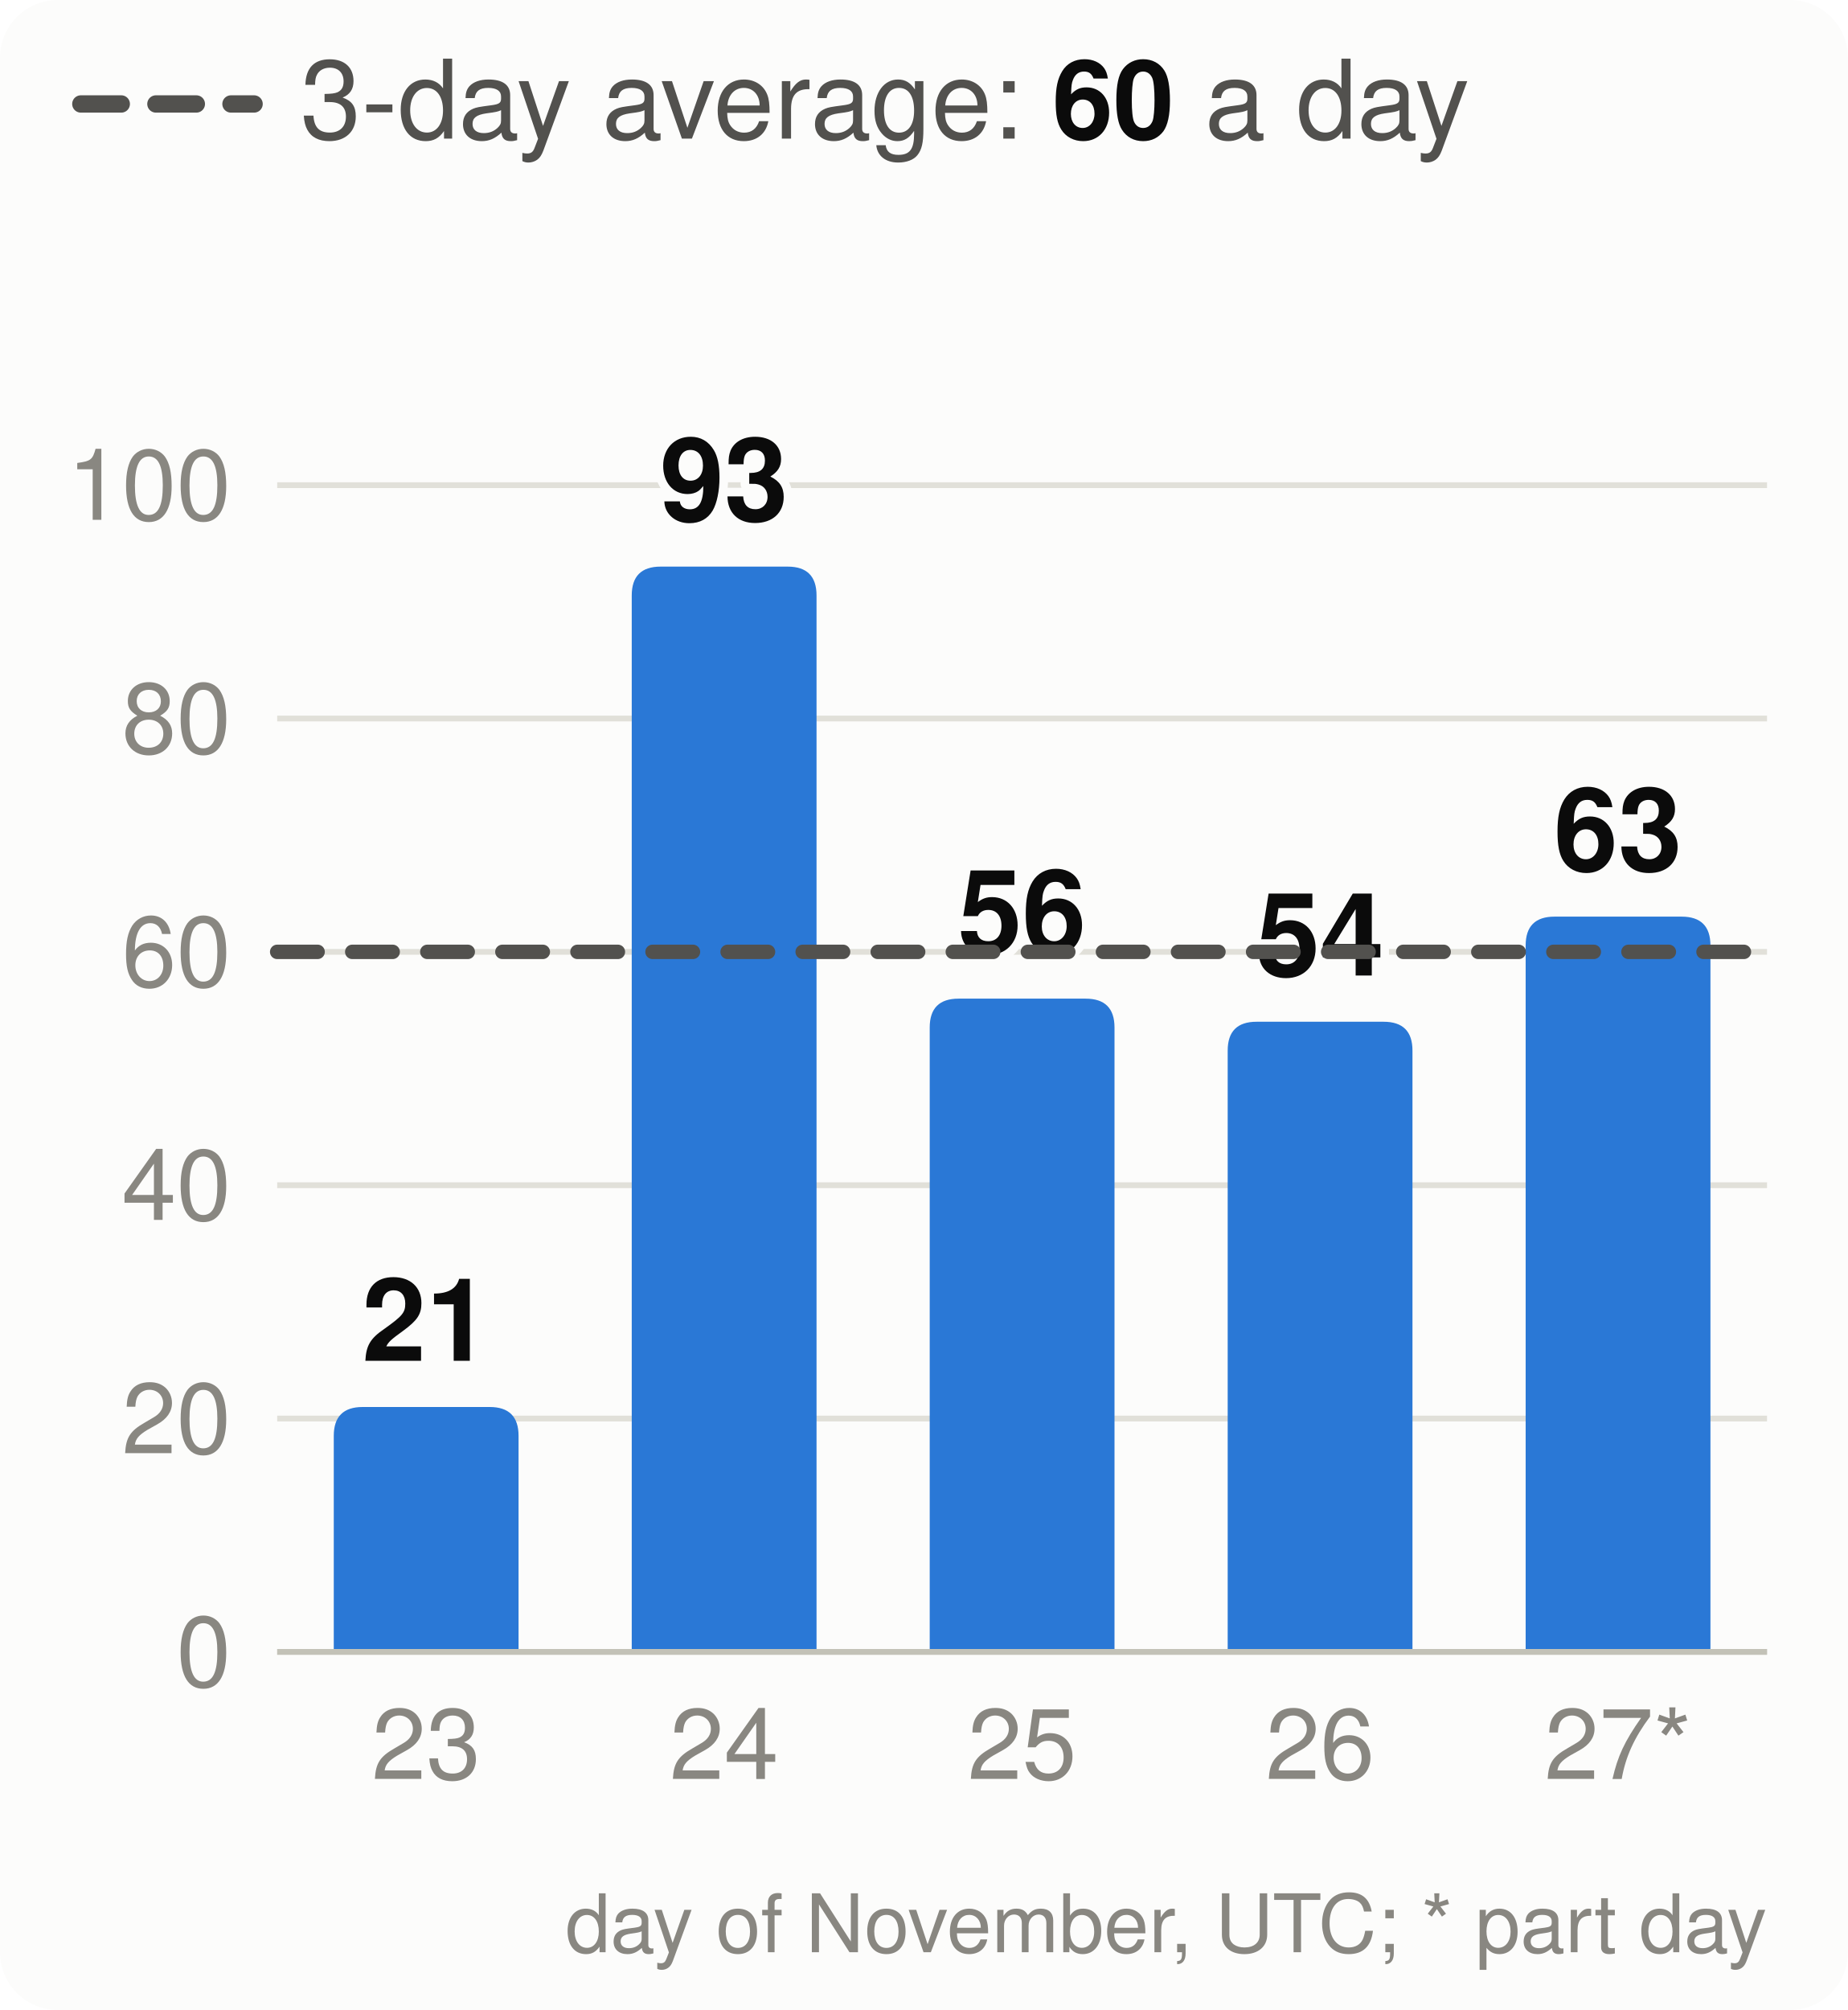
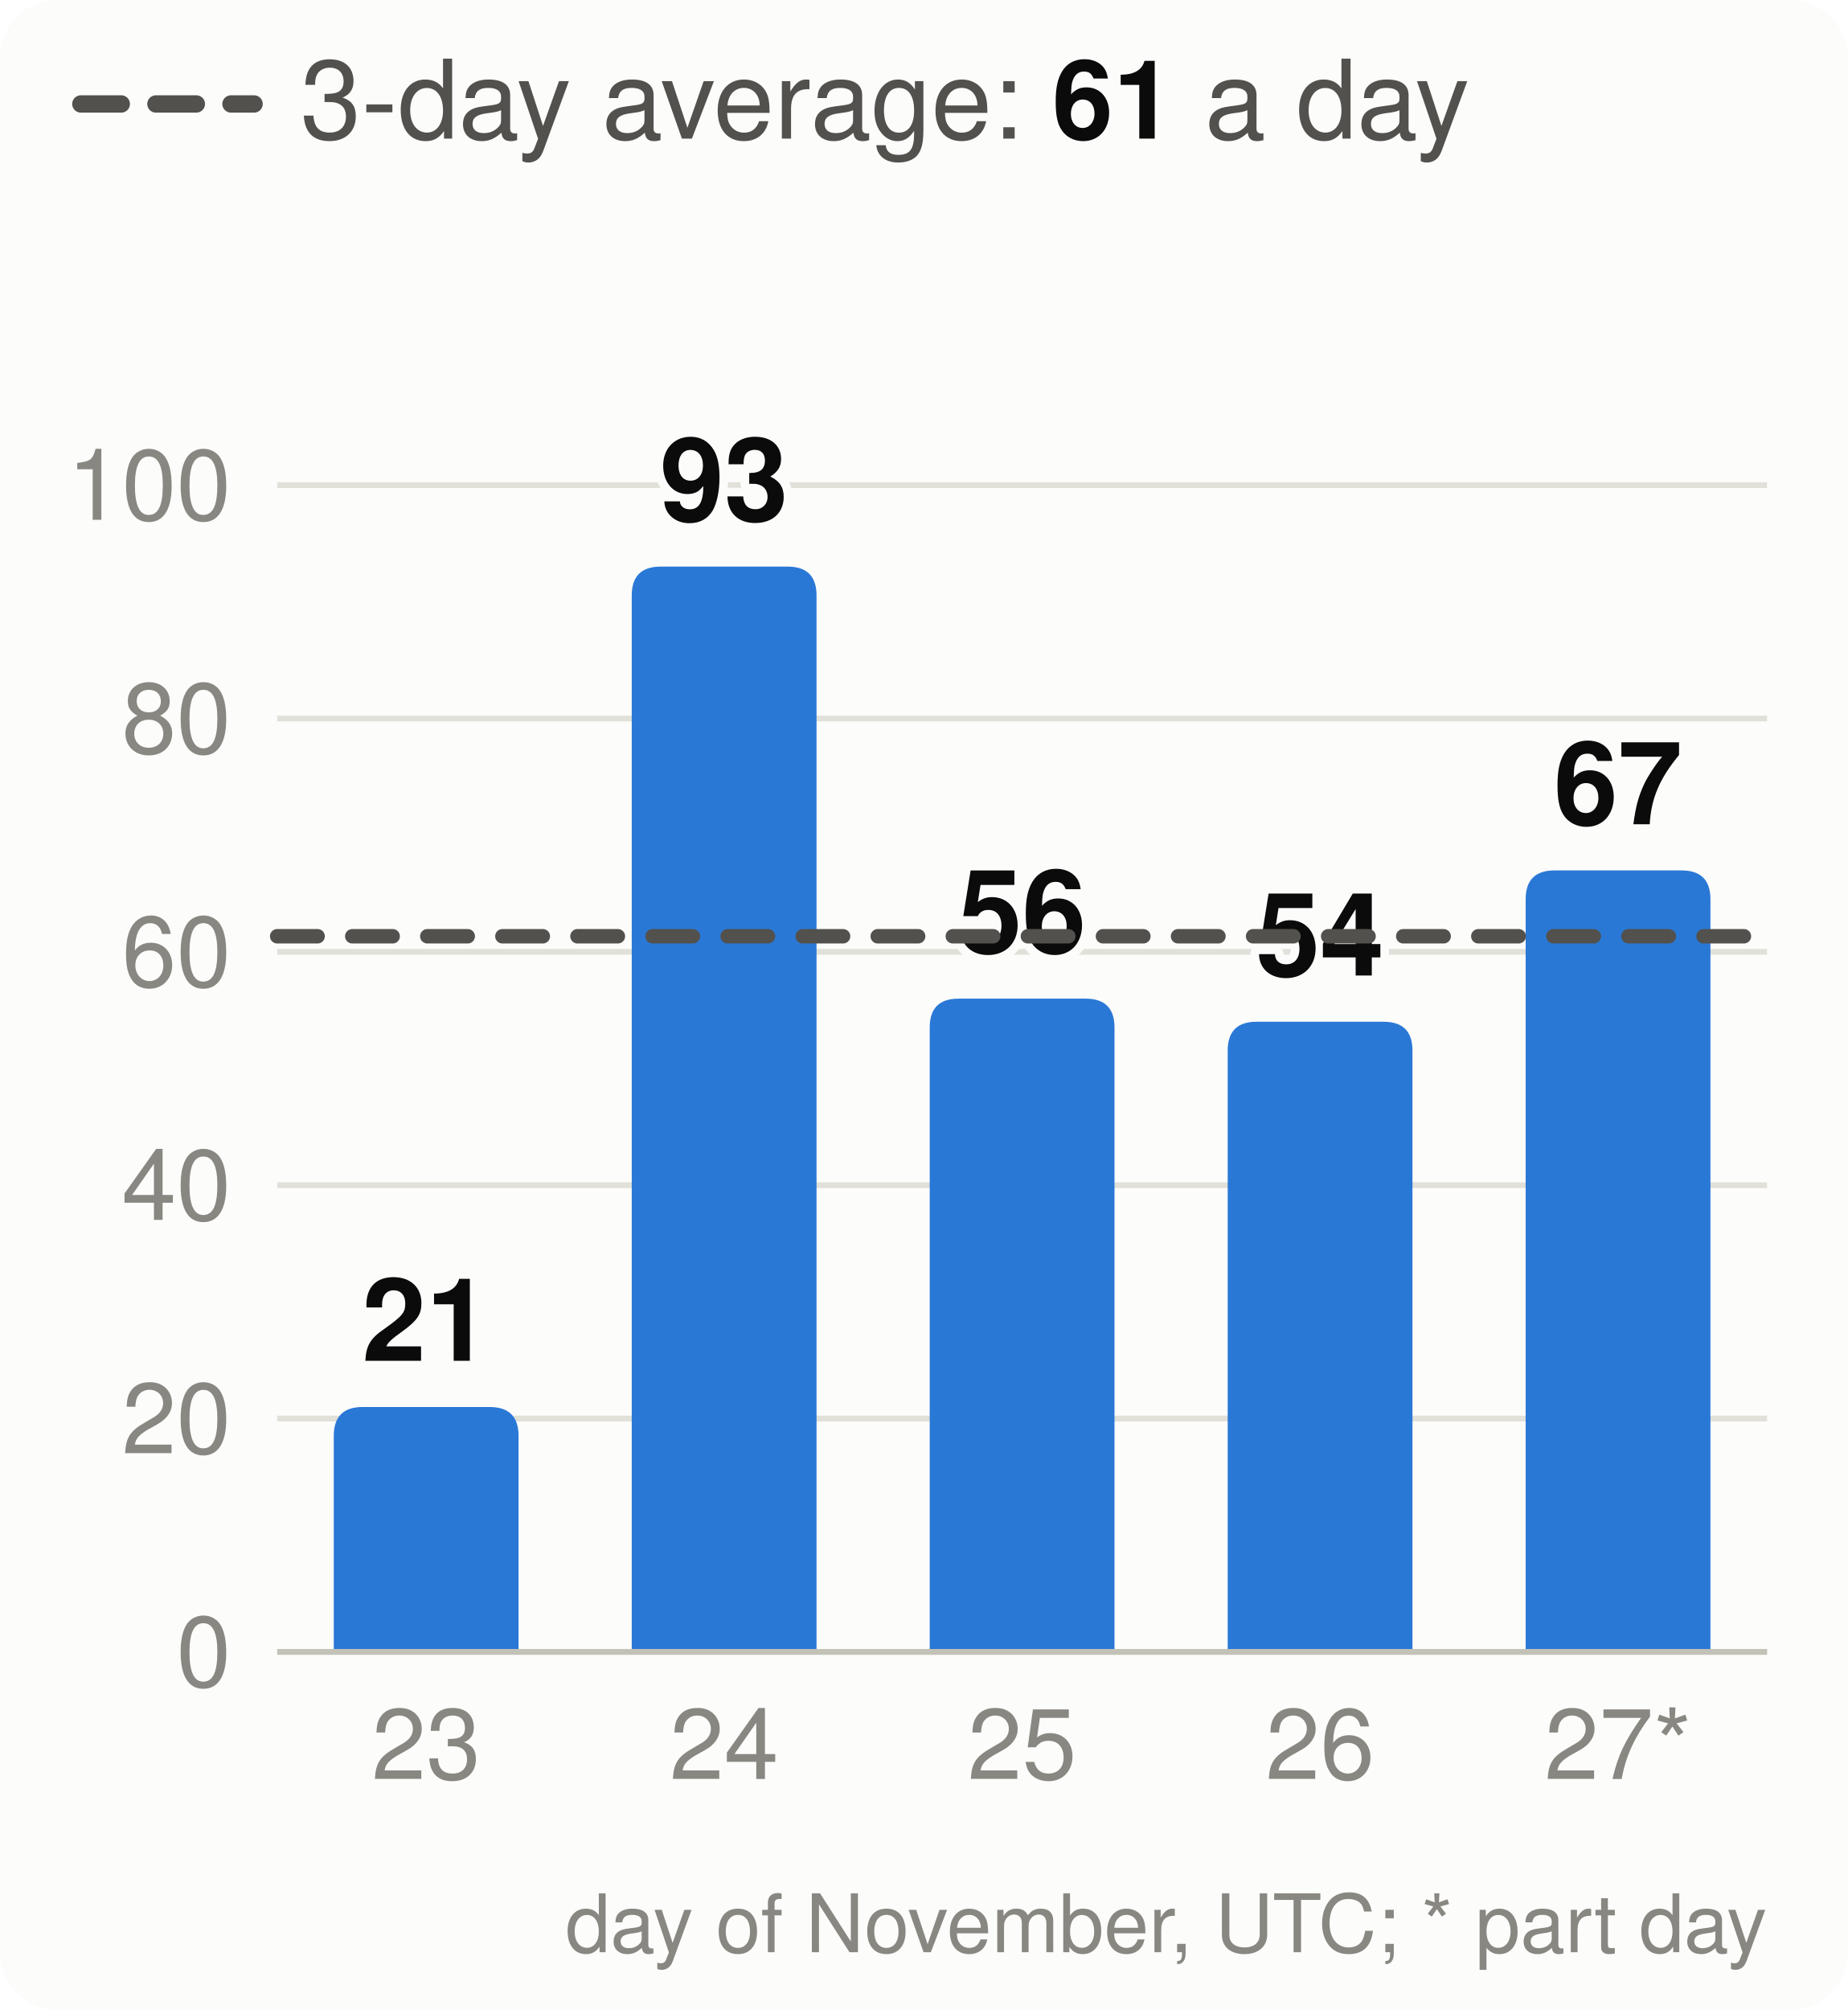
<svg xmlns="http://www.w3.org/2000/svg" viewBox="0 0 320 348" width="320" height="348" font-family="system-ui,-apple-system,Segoe UI,Helvetica,Arial,sans-serif" font-size="18" role="img" aria-label="Velocity: story points merged per day, the 3-day average and the pace needed">
  <style>.h{paint-order:stroke;stroke:#fcfcfb;stroke-width:3px;stroke-linejoin:round}.rg{stroke:#fcfcfb}@media (prefers-color-scheme: dark){.bg{fill:#1a1a19}.t1{fill:#f0efec}.t2{fill:#c3c2b7}.gr{stroke:#2c2c2a}.ax{stroke:#383835}.ld{stroke:#383835}.br{stroke:#c3c2b7}.m{stroke:#3987e5}.dp{stroke:#d95926}.v{stroke:#199e70}.i2{stroke:#c3c2b7}.i1{stroke:#f0efec}.f1{fill:#3987e5}.f2{fill:#d95926}.f3{fill:#199e70}.f4{fill:#c98500}.ev{fill:#c3c2b7}.inv{fill:#1a1a19}.done{fill:#cde2fb}.todo{fill:#52514e}.tile{fill:#262624}.h,.rg{stroke:#1a1a19}}</style>
  <rect width="320" height="348" rx="10" class="bg" fill="#fcfcfb" />
  <line x1="14" x2="44" y1="18" y2="18" class="i2" stroke="#52514e" stroke-width="3" stroke-dasharray="7 6" stroke-linecap="round" />
-   <text x="52" y="24" class="t2" fill="#52514e" font-size="19">3-day average: <tspan class="t1" fill="#0b0b0b" font-weight="700">60</tspan> a day</text>
+   <text x="52" y="24" class="t2" fill="#52514e" font-size="19">3-day average: <tspan class="t1" fill="#0b0b0b" font-weight="700">61</tspan> a day</text>
  <line x1="48" x2="306" y1="286.0" y2="286.0" class="gr" stroke="#e1e0d9" />
  <text x="40" y="292.0" text-anchor="end" class="t3" fill="#898781" font-size="17">0</text>
  <line x1="48" x2="306" y1="245.6" y2="245.6" class="gr" stroke="#e1e0d9" />
  <text x="40" y="251.6" text-anchor="end" class="t3" fill="#898781" font-size="17">20</text>
  <line x1="48" x2="306" y1="205.2" y2="205.2" class="gr" stroke="#e1e0d9" />
  <text x="40" y="211.2" text-anchor="end" class="t3" fill="#898781" font-size="17">40</text>
  <line x1="48" x2="306" y1="164.8" y2="164.8" class="gr" stroke="#e1e0d9" />
  <text x="40" y="170.8" text-anchor="end" class="t3" fill="#898781" font-size="17">60</text>
  <line x1="48" x2="306" y1="124.4" y2="124.4" class="gr" stroke="#e1e0d9" />
  <text x="40" y="130.4" text-anchor="end" class="t3" fill="#898781" font-size="17">80</text>
  <line x1="48" x2="306" y1="84.0" y2="84.0" class="gr" stroke="#e1e0d9" />
  <text x="40" y="90.0" text-anchor="end" class="t3" fill="#898781" font-size="17">100</text>
  <path d="M57.8,286.0V248.6Q57.8,243.6 62.8,243.6H84.8Q89.8,243.6 89.8,248.6V286.0Z" class="f1" fill="#2a78d6" />
  <text x="73.8" y="235.6" text-anchor="middle" class="t1 h" fill="#0b0b0b" font-size="20" font-weight="700">21</text>
  <text x="73.8" y="308" text-anchor="middle" class="t3" fill="#898781" font-size="17">23</text>
  <path d="M109.4,286.0V103.1Q109.4,98.1 114.4,98.1H136.4Q141.4,98.1 141.4,103.1V286.0Z" class="f1" fill="#2a78d6" />
  <text x="125.4" y="90.1" text-anchor="middle" class="t1 h" fill="#0b0b0b" font-size="20" font-weight="700">93</text>
  <text x="125.4" y="308" text-anchor="middle" class="t3" fill="#898781" font-size="17">24</text>
  <path d="M161.0,286.0V177.9Q161.0,172.9 166.0,172.9H188.0Q193.0,172.9 193.0,177.9V286.0Z" class="f1" fill="#2a78d6" />
  <text x="177.0" y="164.9" text-anchor="middle" class="t1 h" fill="#0b0b0b" font-size="20" font-weight="700">56</text>
  <text x="177.0" y="308" text-anchor="middle" class="t3" fill="#898781" font-size="17">25</text>
  <path d="M212.6,286.0V181.9Q212.6,176.9 217.6,176.9H239.6Q244.6,176.9 244.6,181.9V286.0Z" class="f1" fill="#2a78d6" />
  <text x="228.6" y="168.9" text-anchor="middle" class="t1 h" fill="#0b0b0b" font-size="20" font-weight="700">54</text>
  <text x="228.6" y="308" text-anchor="middle" class="t3" fill="#898781" font-size="17">26</text>
-   <path d="M264.2,286.0V163.7Q264.2,158.7 269.2,158.7H291.2Q296.2,158.7 296.2,163.7V286.0Z" class="f1" fill="#2a78d6" />
-   <text x="280.2" y="150.7" text-anchor="middle" class="t1 h" fill="#0b0b0b" font-size="20" font-weight="700">63</text>
+   <path d="M264.2,286.0V155.7Q264.2,150.7 269.2,150.7H291.2Q296.2,150.7 296.2,155.7V286.0Z" class="f1" fill="#2a78d6" />
+   <text x="280.2" y="142.7" text-anchor="middle" class="t1 h" fill="#0b0b0b" font-size="20" font-weight="700">67</text>
  <text x="280.2" y="308" text-anchor="middle" class="t3" fill="#898781" font-size="17">27*</text>
  <line x1="48" x2="306" y1="286.0" y2="286.0" class="ax" stroke="#c3c2b7" />
-   <line x1="48" x2="306" y1="164.8" y2="164.8" class="i2" stroke="#52514e" stroke-width="2.5" stroke-dasharray="7 6" stroke-linecap="round" />
+   <line x1="48" x2="306" y1="162.1" y2="162.1" class="i2" stroke="#52514e" stroke-width="2.5" stroke-dasharray="7 6" stroke-linecap="round" />
  <text x="306" y="338" text-anchor="end" class="t3" fill="#898781" font-size="14">day of November, UTC; * part day</text>
</svg>
